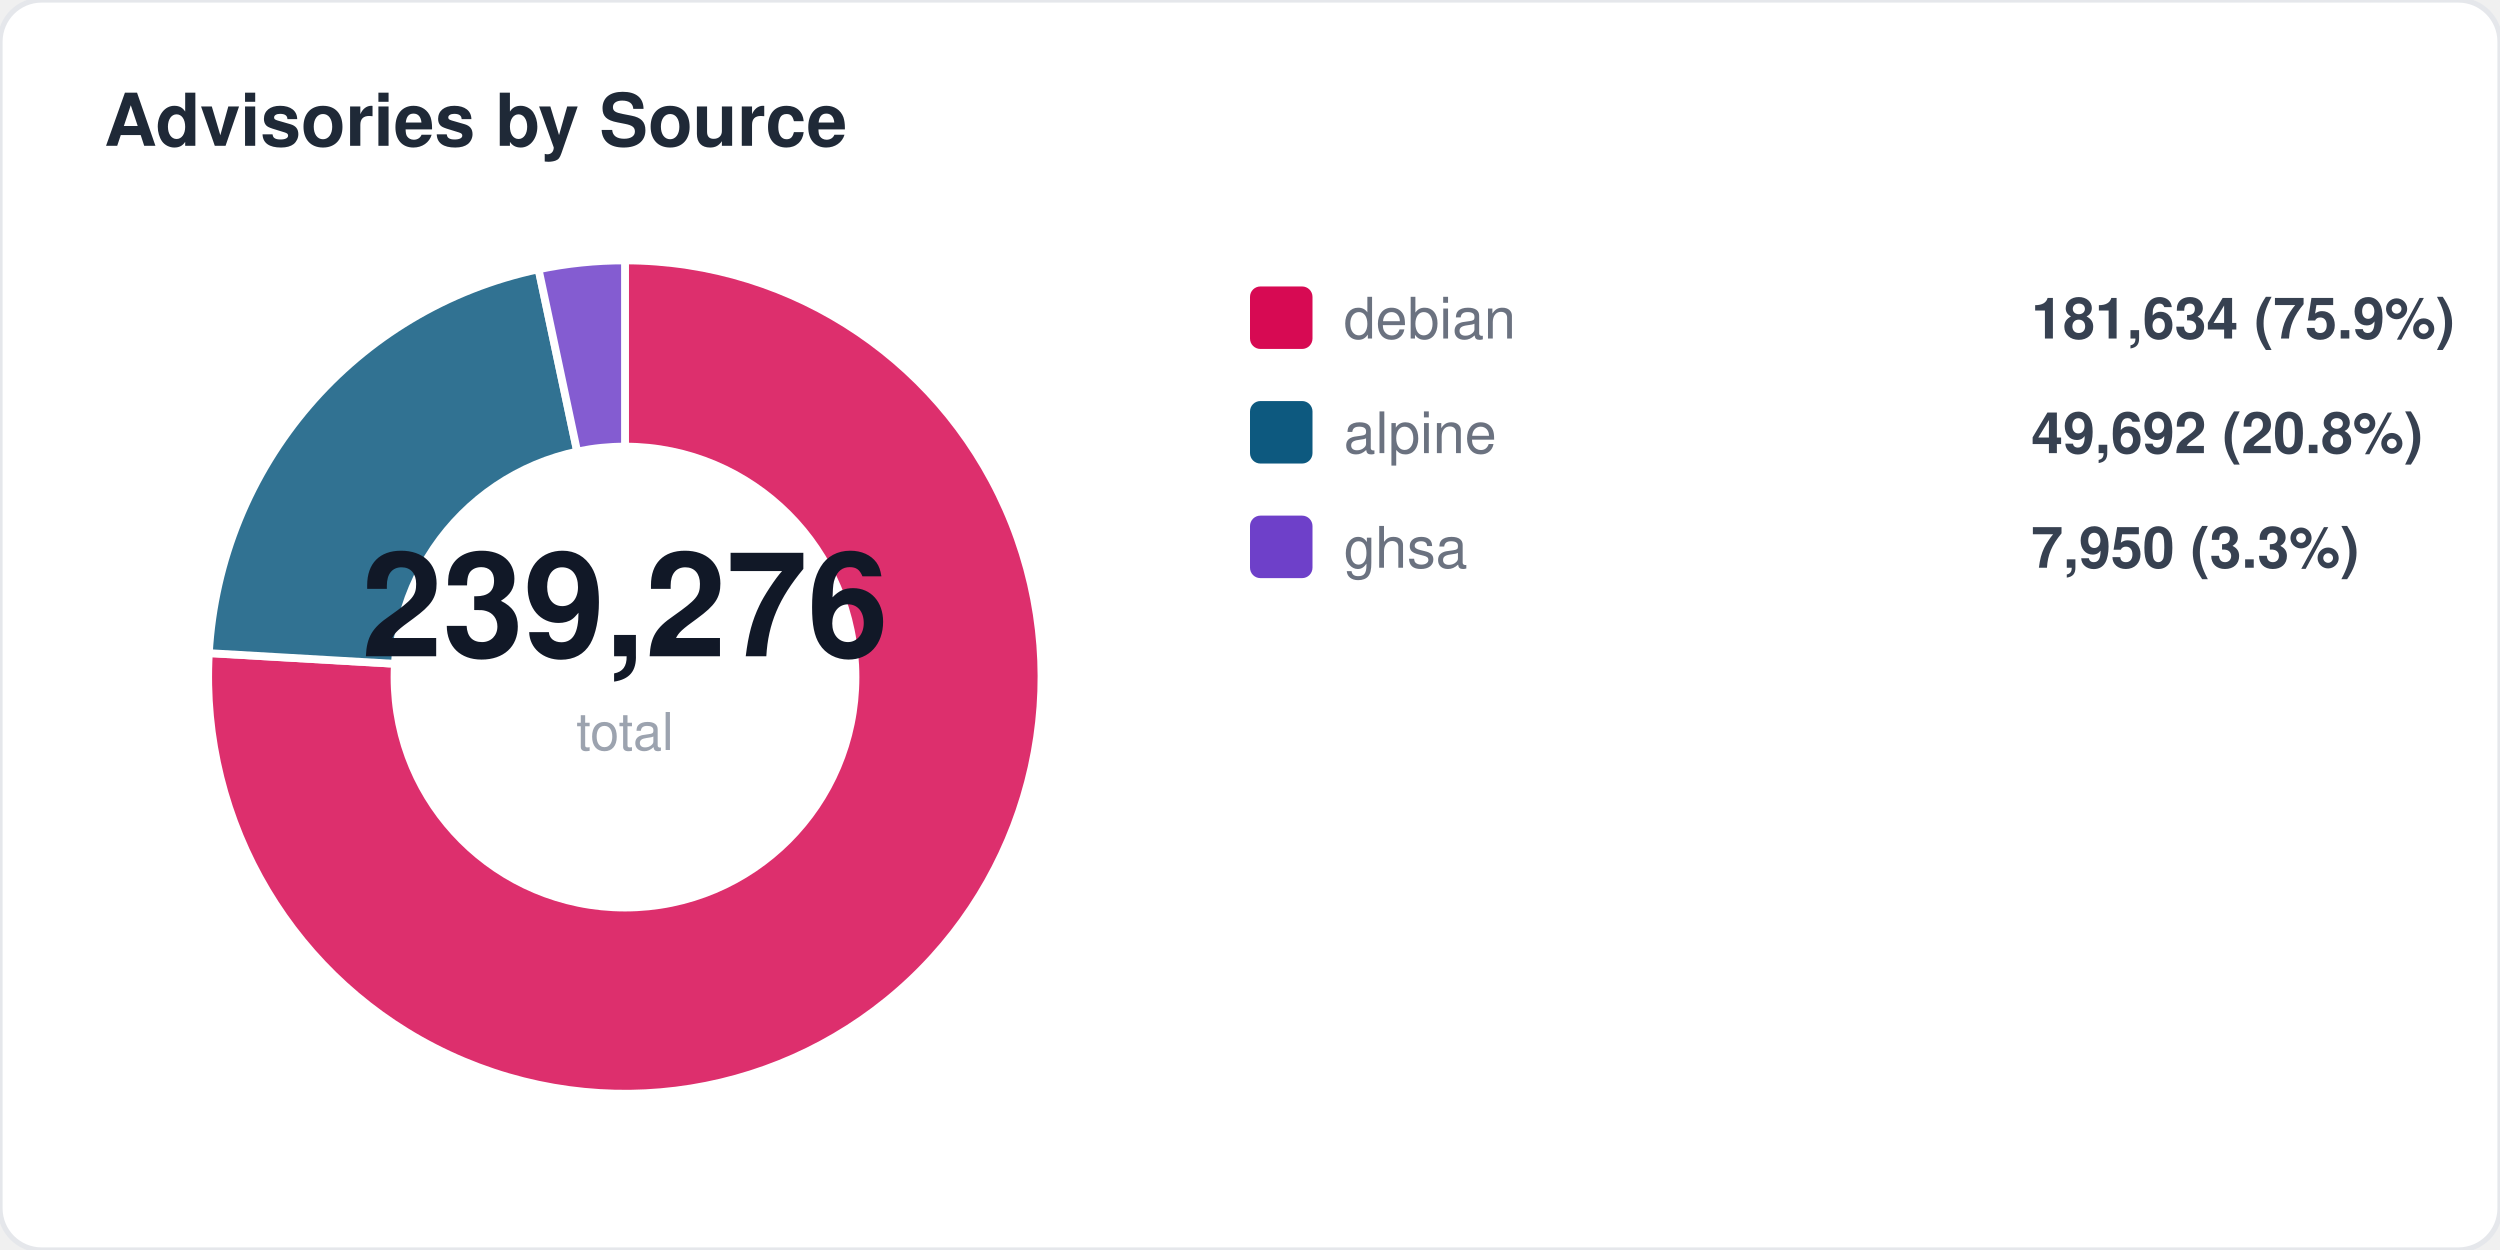
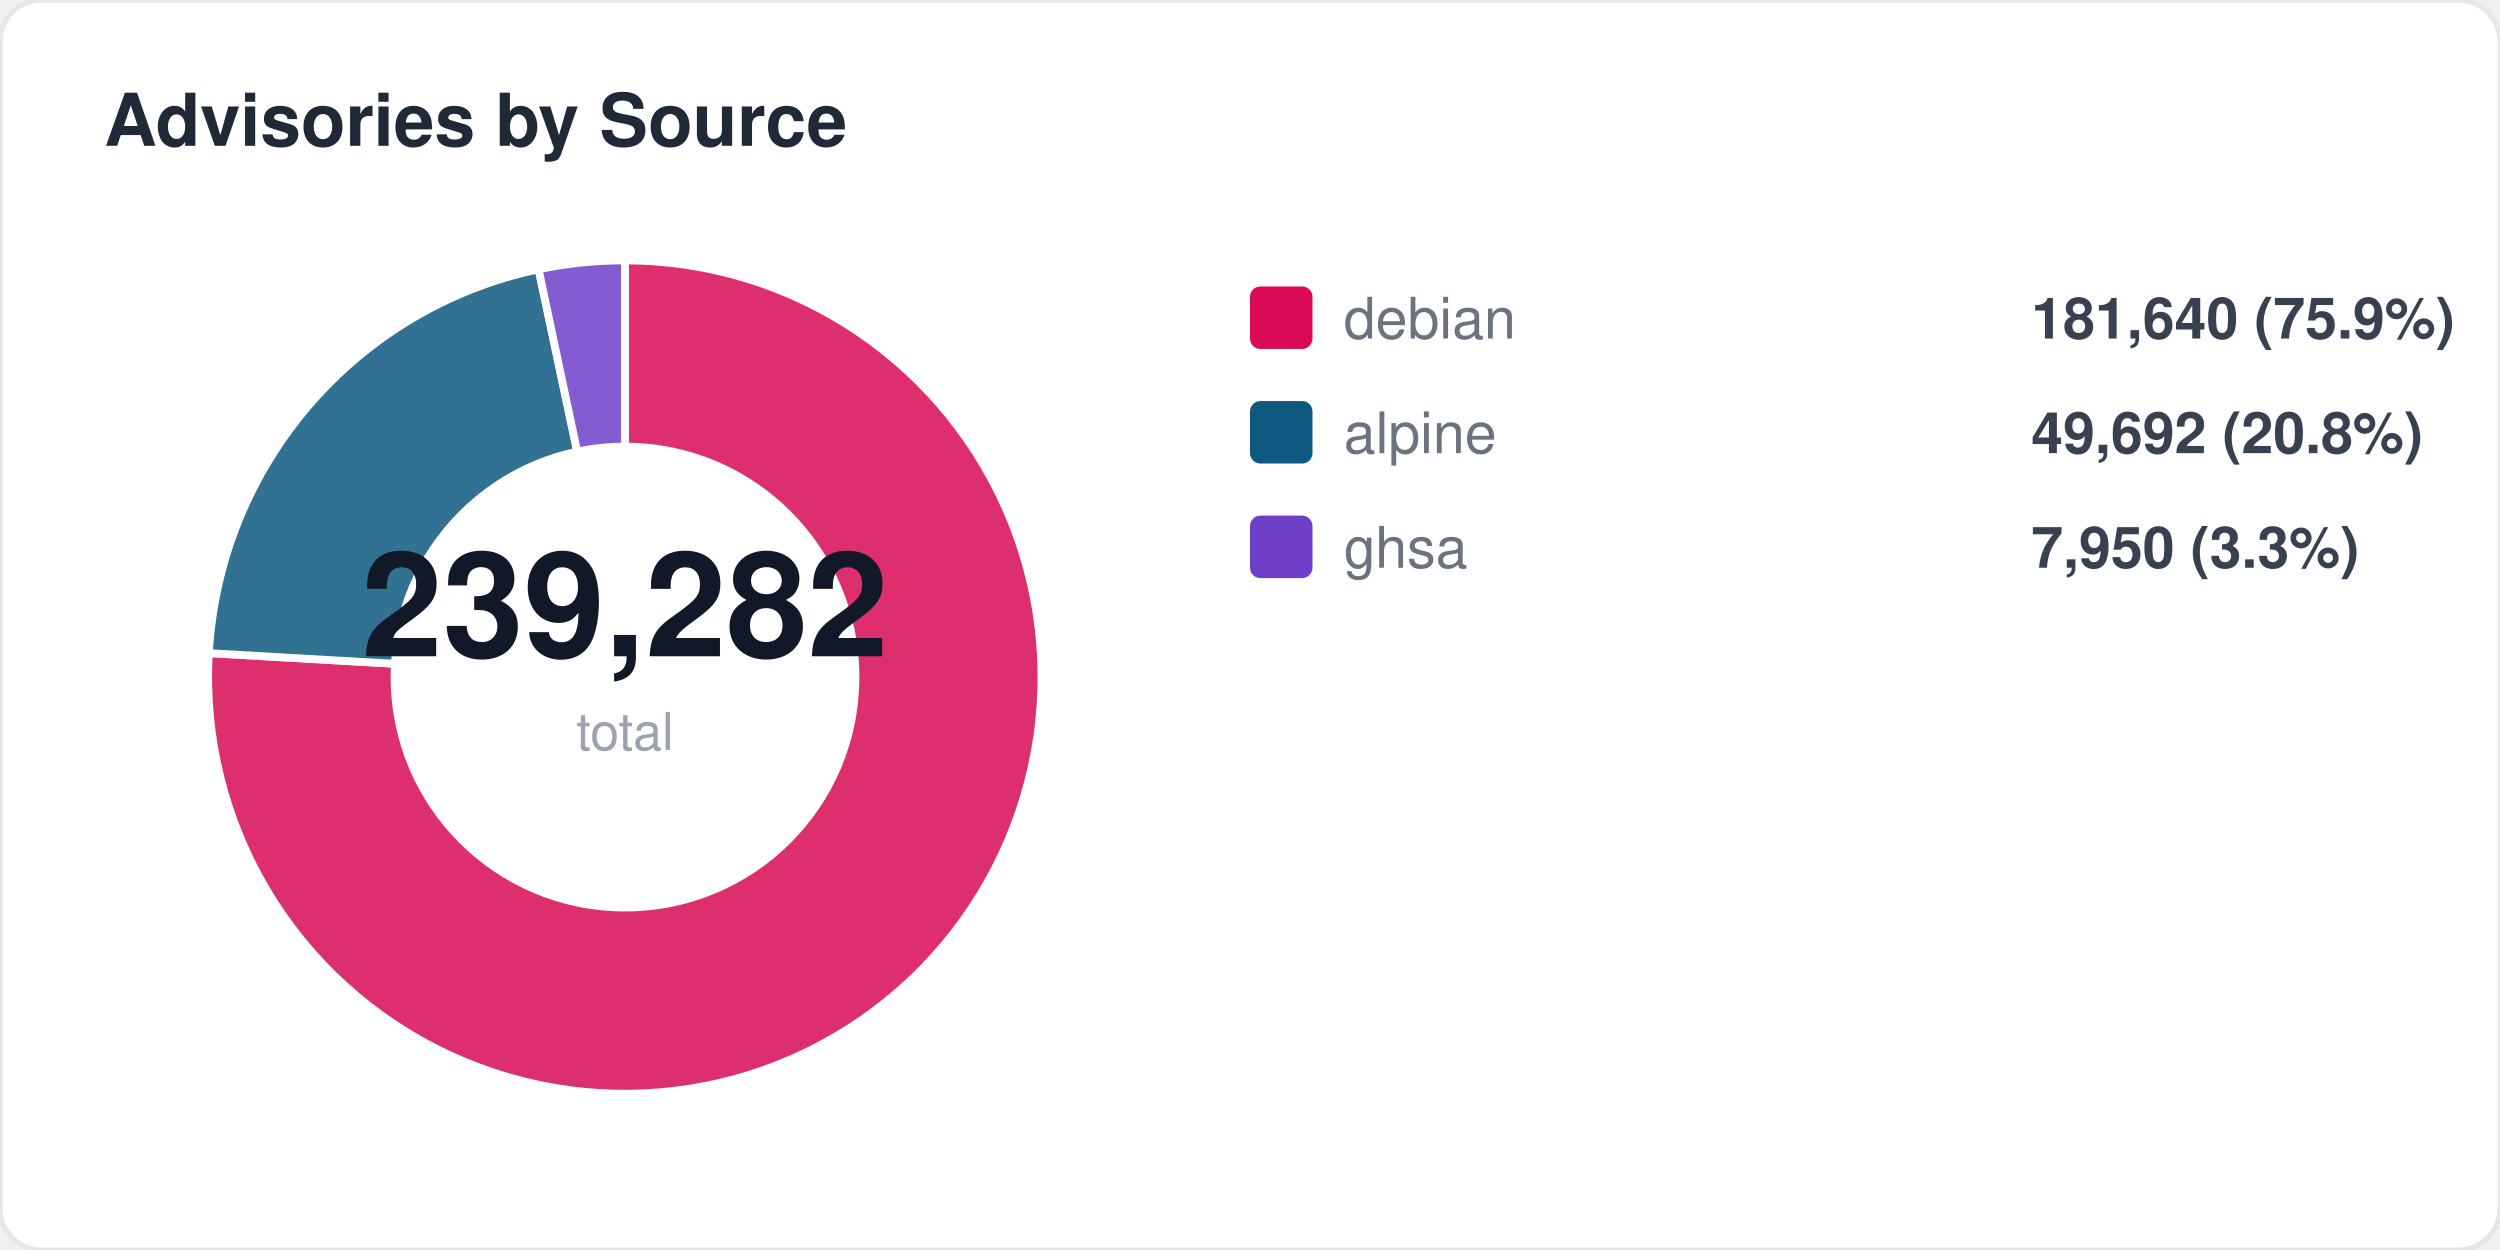
<svg xmlns="http://www.w3.org/2000/svg" width="480" height="240" viewBox="0 0 480 240" fill="none">
  <style>
  text { font-family: -apple-system, BlinkMacSystemFont, "Segoe UI", Helvetica, Arial, sans-serif; }
  .title { font-size: 14px; font-weight: 700; fill: #1f2937; }
  .label { font-size: 11px; fill: #6b7280; }
  .value { font-size: 11px; font-weight: 600; fill: #374151; }
  .big-number { font-size: 28px; font-weight: 800; fill: #111827; }
  .sub { font-size: 10px; fill: #9ca3af; }
</style>
  <rect width="480" height="240" rx="8" fill="#ffffff" stroke="#e5e7eb" stroke-width="1" />
  <text x="20" y="28" class="title">Advisories by Source</text>
  <path d="M 120 130 L 120.0 50.0 A 80 80 0 1 1 40.1 125.4 Z" fill="#d70a53" opacity="0.85" stroke="#fff" stroke-width="1.5" />
  <path d="M 120 130 L 40.1 125.4 A 80 80 0 0 1 103.4 51.7 Z" fill="#0d597f" opacity="0.85" stroke="#fff" stroke-width="1.5" />
  <path d="M 120 130 L 103.4 51.7 A 80 80 0 0 1 120.0 50.0 Z" fill="#6e40c9" opacity="0.85" stroke="#fff" stroke-width="1.5" />
  <circle cx="120" cy="130" r="45" fill="#ffffff" />
-   <text x="120" y="126" text-anchor="middle" class="big-number">239,276</text>
+   <text x="120" y="126" text-anchor="middle" class="big-number">239,282</text>
  <text x="120" y="144" text-anchor="middle" class="sub">total</text>
  <rect x="240" y="55" width="12" height="12" rx="2" fill="#d70a53" />
  <text x="258" y="65" class="label">debian</text>
-   <text x="390" y="65" class="value">181,634 (75.9%)</text>
+   <text x="390" y="65" class="value">181,640 (75.9%)</text>
  <rect x="240" y="77" width="12" height="12" rx="2" fill="#0d597f" />
  <text x="258" y="87" class="label">alpine</text>
  <text x="390" y="87" class="value">49,692 (20.8%)</text>
  <rect x="240" y="99" width="12" height="12" rx="2" fill="#6e40c9" />
  <text x="258" y="109" class="label">ghsa</text>
  <text x="390" y="109" class="value">7,950 (3.3%)</text>
</svg>
